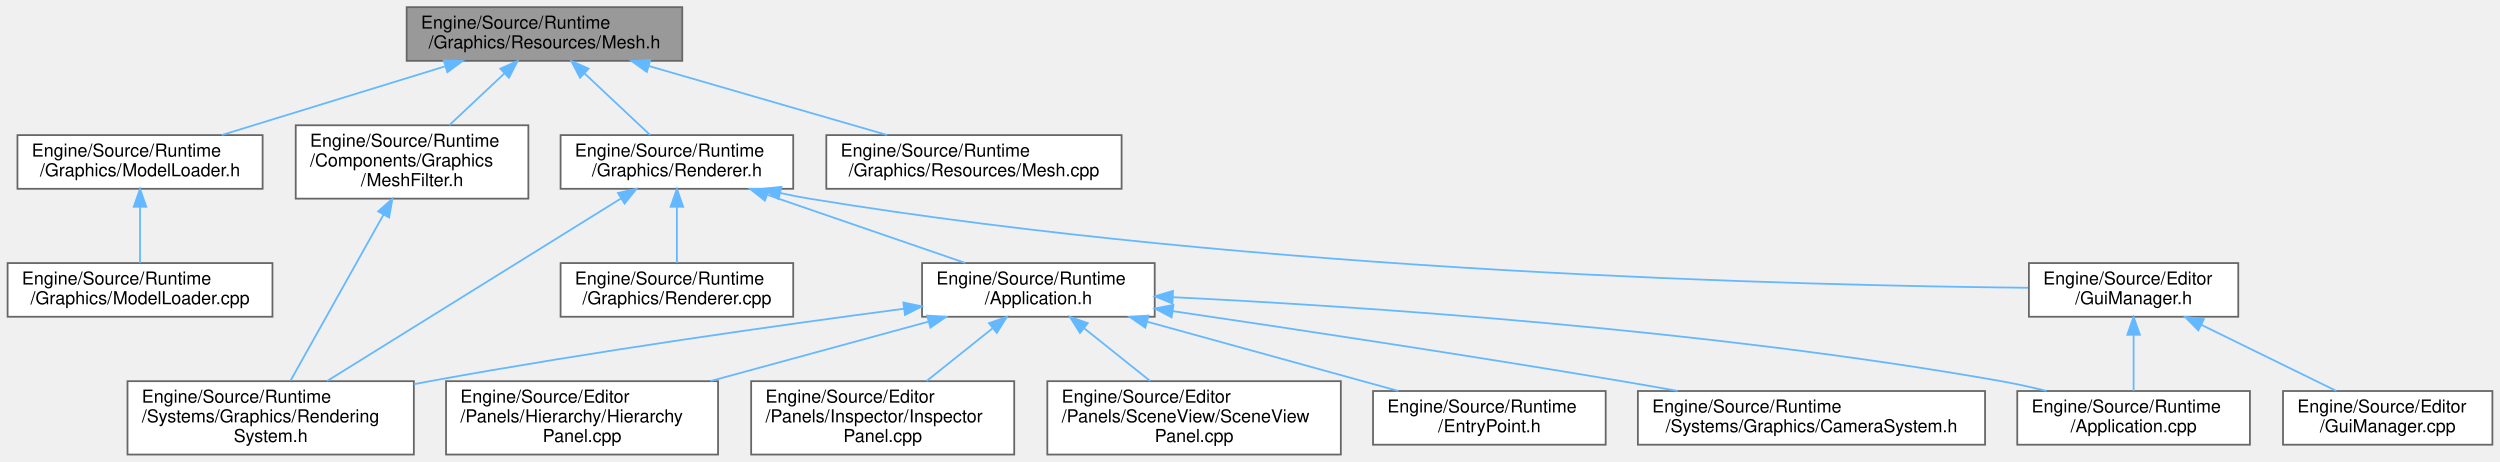
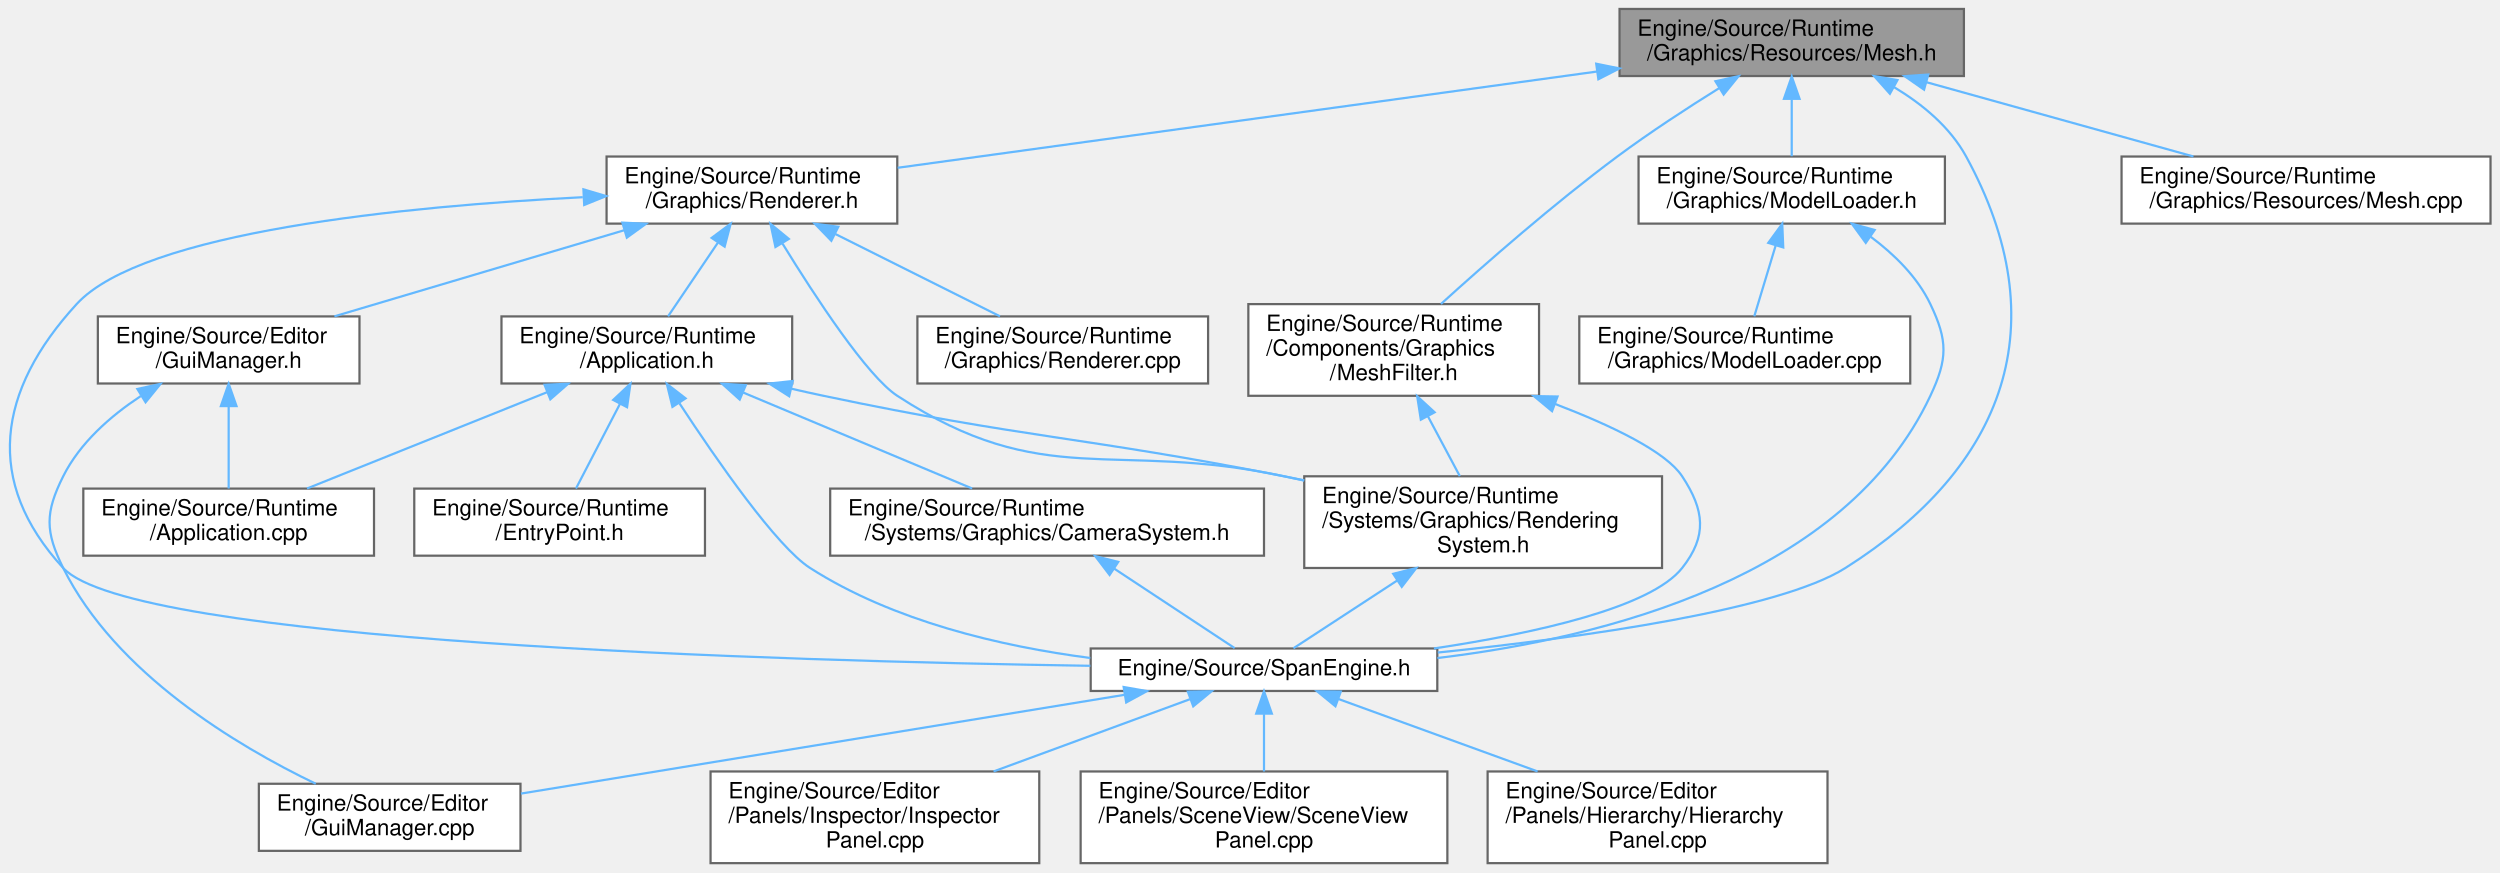
- <svg xmlns="http://www.w3.org/2000/svg" xmlns:xlink="http://www.w3.org/1999/xlink" width="1397pt" height="258pt" viewBox="0.00 0.00 1396.50 258.00">
-   <g id="graph0" class="graph" transform="scale(1 1) rotate(0) translate(4 254)">
+ <svg xmlns="http://www.w3.org/2000/svg" xmlns:xlink="http://www.w3.org/1999/xlink" width="1118pt" height="390pt" viewBox="0.00 0.00 1117.52 390.00">
+   <g id="graph0" class="graph" transform="scale(1 1) rotate(0) translate(4 386)">
    <g id="Node000001" class="node">
      <g id="a_Node000001">
        <a xlink:title="3Dモデルの形状データ (頂点バッファ) 管理。">
-           <polygon fill="#999999" stroke="#666666" points="377,-250 223,-250 223,-220 377,-220 377,-250" />
-           <text text-anchor="start" x="231" y="-238" font-family="Helvetica,sans-Serif" font-size="10.00">Engine/Source/Runtime</text>
-           <text text-anchor="middle" x="300" y="-227" font-family="Helvetica,sans-Serif" font-size="10.00">/Graphics/Resources/Mesh.h</text>
+           <polygon fill="#999999" stroke="#666666" points="874.02,-382 720.02,-382 720.02,-352 874.02,-352 874.02,-382" />
+           <text text-anchor="start" x="728.02" y="-370" font-family="Helvetica,sans-Serif" font-size="10.00">Engine/Source/Runtime</text>
+           <text text-anchor="middle" x="797.02" y="-359" font-family="Helvetica,sans-Serif" font-size="10.00">/Graphics/Resources/Mesh.h</text>
        </a>
      </g>
    </g>
    <g id="Node000002" class="node">
      <g id="a_Node000002">
        <a xlink:href="MeshFilter_8h.html" target="_top" xlink:title="描画する形状 (メッシュ) への参照。">
-           <polygon fill="white" stroke="#666666" points="291,-184 161,-184 161,-143 291,-143 291,-184" />
-           <text text-anchor="start" x="169" y="-172" font-family="Helvetica,sans-Serif" font-size="10.00">Engine/Source/Runtime</text>
-           <text text-anchor="start" x="169" y="-161" font-family="Helvetica,sans-Serif" font-size="10.00">/Components/Graphics</text>
-           <text text-anchor="middle" x="226" y="-150" font-family="Helvetica,sans-Serif" font-size="10.00">/MeshFilter.h</text>
+           <polygon fill="white" stroke="#666666" points="684.02,-250 554.02,-250 554.02,-209 684.02,-209 684.02,-250" />
+           <text text-anchor="start" x="562.02" y="-238" font-family="Helvetica,sans-Serif" font-size="10.00">Engine/Source/Runtime</text>
+           <text text-anchor="start" x="562.02" y="-227" font-family="Helvetica,sans-Serif" font-size="10.00">/Components/Graphics</text>
+           <text text-anchor="middle" x="619.02" y="-216" font-family="Helvetica,sans-Serif" font-size="10.00">/MeshFilter.h</text>
        </a>
      </g>
    </g>
    <g id="edge1_Node000001_Node000002" class="edge">
      <g id="a_edge1_Node000001_Node000002">
        <a xlink:title=" ">
-           <path fill="none" stroke="#63b8ff" d="M277.6,-212.96C267.82,-203.78 256.43,-193.08 246.84,-184.07" />
-           <polygon fill="#63b8ff" stroke="#63b8ff" points="275.34,-215.64 285.02,-219.94 280.13,-210.54 275.34,-215.64" />
+           <path fill="none" stroke="#63b8ff" d="M764.72,-346.68C750.41,-337.77 733.57,-326.8 719.02,-316 690.6,-294.89 659.94,-268 640.17,-250.07" />
+           <polygon fill="#63b8ff" stroke="#63b8ff" points="762.9,-349.67 773.25,-351.94 766.57,-343.71 762.9,-349.67" />
        </a>
      </g>
    </g>
    <g id="Node000004" class="node">
      <g id="a_Node000004">
+         <a xlink:href="SpanEngine_8h.html" target="_top" xlink:title=" ">
+           <polygon fill="white" stroke="#666666" points="638.52,-96 483.52,-96 483.52,-77 638.52,-77 638.52,-96" />
+           <text text-anchor="middle" x="561.02" y="-84" font-family="Helvetica,sans-Serif" font-size="10.00">Engine/Source/SpanEngine.h</text>
+         </a>
+       </g>
+     </g>
+     <g id="edge27_Node000001_Node000004" class="edge">
+       <g id="a_edge27_Node000001_Node000004">
+         <a xlink:title=" ">
+           <path fill="none" stroke="#63b8ff" d="M842.71,-347.07C855.48,-339.41 867.81,-329.19 875.02,-316 915.91,-241.22 893.04,-177.59 821.02,-132 791.38,-113.23 704.05,-100.99 638.73,-94.18" />
+           <polygon fill="#63b8ff" stroke="#63b8ff" points="840.92,-344.07 833.87,-351.98 844.31,-350.19 840.92,-344.07" />
+         </a>
+       </g>
+     </g>
+     <g id="Node000009" class="node">
+       <g id="a_Node000009">
        <a xlink:href="ModelLoader_8h.html" target="_top" xlink:title="3Dモデルファイル(.fbx, .obj)のインポート処理。">
-           <polygon fill="white" stroke="#666666" points="142.5,-178.5 5.5,-178.5 5.5,-148.5 142.5,-148.5 142.5,-178.5" />
-           <text text-anchor="start" x="13.5" y="-166.5" font-family="Helvetica,sans-Serif" font-size="10.00">Engine/Source/Runtime</text>
-           <text text-anchor="middle" x="74" y="-155.5" font-family="Helvetica,sans-Serif" font-size="10.00">/Graphics/ModelLoader.h</text>
-         </a>
-       </g>
-     </g>
-     <g id="edge3_Node000001_Node000004" class="edge">
-       <g id="a_edge3_Node000001_Node000004">
-         <a xlink:title=" ">
-           <path fill="none" stroke="#63b8ff" d="M244.29,-216.87C205.95,-205.08 155.64,-189.61 119.67,-178.54" />
-           <polygon fill="#63b8ff" stroke="#63b8ff" points="243.68,-220.34 254.27,-219.94 245.74,-213.65 243.68,-220.34" />
-         </a>
-       </g>
-     </g>
-     <g id="Node000006" class="node">
-       <g id="a_Node000006">
+           <polygon fill="white" stroke="#666666" points="865.52,-316 728.52,-316 728.52,-286 865.52,-286 865.52,-316" />
+           <text text-anchor="start" x="736.52" y="-304" font-family="Helvetica,sans-Serif" font-size="10.00">Engine/Source/Runtime</text>
+           <text text-anchor="middle" x="797.02" y="-293" font-family="Helvetica,sans-Serif" font-size="10.00">/Graphics/ModelLoader.h</text>
+         </a>
+       </g>
+     </g>
+     <g id="edge9_Node000001_Node000009" class="edge">
+       <g id="a_edge9_Node000001_Node000009">
+         <a xlink:title=" ">
+           <path fill="none" stroke="#63b8ff" d="M797.02,-341.54C797.02,-332.96 797.02,-323.61 797.02,-316.16" />
+           <polygon fill="#63b8ff" stroke="#63b8ff" points="793.53,-341.8 797.02,-351.8 800.53,-341.8 793.53,-341.8" />
+         </a>
+       </g>
+     </g>
+     <g id="Node000011" class="node">
+       <g id="a_Node000011">
        <a xlink:href="Renderer_8h.html" target="_top" xlink:title="描画パイプラインの構築と実行。">
-           <polygon fill="white" stroke="#666666" points="439,-178.5 309,-178.5 309,-148.5 439,-148.5 439,-178.5" />
-           <text text-anchor="start" x="317" y="-166.5" font-family="Helvetica,sans-Serif" font-size="10.00">Engine/Source/Runtime</text>
-           <text text-anchor="middle" x="374" y="-155.5" font-family="Helvetica,sans-Serif" font-size="10.00">/Graphics/Renderer.h</text>
-         </a>
-       </g>
-     </g>
-     <g id="edge5_Node000001_Node000006" class="edge">
-       <g id="a_edge5_Node000001_Node000006">
-         <a xlink:title=" ">
-           <path fill="none" stroke="#63b8ff" d="M322.37,-212.99C334.25,-201.84 348.52,-188.43 359.05,-178.54" />
-           <polygon fill="#63b8ff" stroke="#63b8ff" points="319.87,-210.54 314.98,-219.94 324.66,-215.64 319.87,-210.54" />
-         </a>
-       </g>
-     </g>
-     <g id="Node000017" class="node">
-       <g id="a_Node000017">
+           <polygon fill="white" stroke="#666666" points="397.02,-316 267.02,-316 267.02,-286 397.02,-286 397.02,-316" />
+           <text text-anchor="start" x="275.02" y="-304" font-family="Helvetica,sans-Serif" font-size="10.00">Engine/Source/Runtime</text>
+           <text text-anchor="middle" x="332.02" y="-293" font-family="Helvetica,sans-Serif" font-size="10.00">/Graphics/Renderer.h</text>
+         </a>
+       </g>
+     </g>
+     <g id="edge12_Node000001_Node000011" class="edge">
+       <g id="a_edge12_Node000001_Node000011">
+         <a xlink:title=" ">
+           <path fill="none" stroke="#63b8ff" d="M709.98,-354.02C619.17,-341.52 478.88,-322.21 397.2,-310.97" />
+           <polygon fill="#63b8ff" stroke="#63b8ff" points="709.59,-357.5 719.98,-355.4 710.55,-350.56 709.59,-357.5" />
+         </a>
+       </g>
+     </g>
+     <g id="Node000018" class="node">
+       <g id="a_Node000018">
        <a xlink:href="Mesh_8cpp.html" target="_top" xlink:title=" ">
-           <polygon fill="white" stroke="#666666" points="622.5,-178.5 457.5,-178.5 457.5,-148.5 622.5,-148.5 622.5,-178.5" />
-           <text text-anchor="start" x="465.5" y="-166.5" font-family="Helvetica,sans-Serif" font-size="10.00">Engine/Source/Runtime</text>
-           <text text-anchor="middle" x="540" y="-155.5" font-family="Helvetica,sans-Serif" font-size="10.00">/Graphics/Resources/Mesh.cpp</text>
-         </a>
-       </g>
-     </g>
-     <g id="edge19_Node000001_Node000017" class="edge">
-       <g id="a_edge19_Node000001_Node000017">
-         <a xlink:title=" ">
-           <path fill="none" stroke="#63b8ff" d="M358.38,-217.09C399.19,-205.28 453.06,-189.68 491.5,-178.54" />
-           <polygon fill="#63b8ff" stroke="#63b8ff" points="357.2,-213.79 348.57,-219.94 359.15,-220.52 357.2,-213.79" />
+           <polygon fill="white" stroke="#666666" points="1109.52,-316 944.52,-316 944.52,-286 1109.52,-286 1109.52,-316" />
+           <text text-anchor="start" x="952.52" y="-304" font-family="Helvetica,sans-Serif" font-size="10.00">Engine/Source/Runtime</text>
+           <text text-anchor="middle" x="1027.02" y="-293" font-family="Helvetica,sans-Serif" font-size="10.00">/Graphics/Resources/Mesh.cpp</text>
+         </a>
+       </g>
+     </g>
+     <g id="edge26_Node000001_Node000018" class="edge">
+       <g id="a_edge26_Node000001_Node000018">
+         <a xlink:title=" ">
+           <path fill="none" stroke="#63b8ff" d="M857.21,-349.25C894.37,-338.91 941.49,-325.8 976.67,-316.01" />
+           <polygon fill="#63b8ff" stroke="#63b8ff" points="856.2,-345.9 847.5,-351.95 858.07,-352.65 856.2,-345.9" />
        </a>
      </g>
    </g>
    <g id="Node000003" class="node">
      <g id="a_Node000003">
        <a xlink:href="RenderingSystem_8h.html" target="_top" xlink:title="描画コマンド発行システム。">
-           <polygon fill="white" stroke="#666666" points="227,-41 67,-41 67,0 227,0 227,-41" />
-           <text text-anchor="start" x="75" y="-29" font-family="Helvetica,sans-Serif" font-size="10.00">Engine/Source/Runtime</text>
-           <text text-anchor="start" x="75" y="-18" font-family="Helvetica,sans-Serif" font-size="10.00">/Systems/Graphics/Rendering</text>
-           <text text-anchor="middle" x="147" y="-7" font-family="Helvetica,sans-Serif" font-size="10.00">System.h</text>
+           <polygon fill="white" stroke="#666666" points="739.02,-173 579.02,-173 579.02,-132 739.02,-132 739.02,-173" />
+           <text text-anchor="start" x="587.02" y="-161" font-family="Helvetica,sans-Serif" font-size="10.00">Engine/Source/Runtime</text>
+           <text text-anchor="start" x="587.02" y="-150" font-family="Helvetica,sans-Serif" font-size="10.00">/Systems/Graphics/Rendering</text>
+           <text text-anchor="middle" x="659.02" y="-139" font-family="Helvetica,sans-Serif" font-size="10.00">System.h</text>
        </a>
      </g>
    </g>
    <g id="edge2_Node000002_Node000003" class="edge">
      <g id="a_edge2_Node000002_Node000003">
        <a xlink:title=" ">
-           <path fill="none" stroke="#63b8ff" d="M210.1,-134.13C194.69,-106.62 171.71,-65.59 158.15,-41.39" />
-           <polygon fill="#63b8ff" stroke="#63b8ff" points="207.07,-135.88 215.02,-142.89 213.18,-132.46 207.07,-135.88" />
+           <path fill="none" stroke="#63b8ff" d="M634.32,-199.83C639.08,-190.89 644.23,-181.24 648.59,-173.07" />
+           <polygon fill="#63b8ff" stroke="#63b8ff" points="631.15,-198.32 629.53,-208.79 637.33,-201.62 631.15,-198.32" />
+         </a>
+       </g>
+     </g>
+     <g id="edge8_Node000002_Node000004" class="edge">
+       <g id="a_edge8_Node000002_Node000004">
+         <a xlink:title=" ">
+           <path fill="none" stroke="#63b8ff" d="M691.11,-205.38C716.6,-195.64 740.77,-184.02 748.02,-173 758.05,-157.78 759.32,-146.3 748.02,-132 734.01,-114.26 682.44,-102.83 637,-96" />
+           <polygon fill="#63b8ff" stroke="#63b8ff" points="689.84,-202.12 681.69,-208.88 692.28,-208.68 689.84,-202.12" />
+         </a>
+       </g>
+     </g>
+     <g id="edge3_Node000003_Node000004" class="edge">
+       <g id="a_edge3_Node000003_Node000004">
+         <a xlink:title=" ">
+           <path fill="none" stroke="#63b8ff" d="M620.68,-126.46C604.23,-115.71 586.09,-103.87 574.18,-96.09" />
+           <polygon fill="#63b8ff" stroke="#63b8ff" points="618.8,-129.41 629.09,-131.95 622.63,-123.55 618.8,-129.41" />
        </a>
      </g>
    </g>
    <g id="Node000005" class="node">
      <g id="a_Node000005">
-         <a xlink:href="ModelLoader_8cpp.html" target="_top" xlink:title=" ">
-           <polygon fill="white" stroke="#666666" points="148,-107 0,-107 0,-77 148,-77 148,-107" />
-           <text text-anchor="start" x="8" y="-95" font-family="Helvetica,sans-Serif" font-size="10.00">Engine/Source/Runtime</text>
-           <text text-anchor="middle" x="74" y="-84" font-family="Helvetica,sans-Serif" font-size="10.00">/Graphics/ModelLoader.cpp</text>
+         <a xlink:href="GuiManager_8cpp.html" target="_top" xlink:title=" ">
+           <polygon fill="white" stroke="#666666" points="228.52,-35.5 111.52,-35.5 111.52,-5.5 228.52,-5.5 228.52,-35.5" />
+           <text text-anchor="start" x="119.52" y="-23.5" font-family="Helvetica,sans-Serif" font-size="10.00">Engine/Source/Editor</text>
+           <text text-anchor="middle" x="170.02" y="-12.5" font-family="Helvetica,sans-Serif" font-size="10.00">/GuiManager.cpp</text>
        </a>
      </g>
    </g>
    <g id="edge4_Node000004_Node000005" class="edge">
      <g id="a_edge4_Node000004_Node000005">
        <a xlink:title=" ">
-           <path fill="none" stroke="#63b8ff" d="M74,-138.25C74,-127.81 74,-115.99 74,-107.04" />
-           <polygon fill="#63b8ff" stroke="#63b8ff" points="70.5,-138.44 74,-148.44 77.5,-138.44 70.5,-138.44" />
-         </a>
-       </g>
-     </g>
-     <g id="edge18_Node000006_Node000003" class="edge">
-       <g id="a_edge18_Node000006_Node000003">
-         <a xlink:title=" ">
-           <path fill="none" stroke="#63b8ff" d="M342.72,-143.07C299.48,-116.21 221.88,-68.01 178.51,-41.08" />
-           <polygon fill="#63b8ff" stroke="#63b8ff" points="341.06,-146.16 351.4,-148.46 344.76,-140.22 341.06,-146.16" />
+           <path fill="none" stroke="#63b8ff" d="M498.55,-75.27C424.29,-63.12 301.31,-42.99 228.74,-31.11" />
+           <polygon fill="#63b8ff" stroke="#63b8ff" points="498.26,-78.77 508.7,-76.94 499.4,-71.87 498.26,-78.77" />
+         </a>
+       </g>
+     </g>
+     <g id="Node000006" class="node">
+       <g id="a_Node000006">
+         <a xlink:href="HierarchyPanel_8cpp.html" target="_top" xlink:title=" ">
+           <polygon fill="white" stroke="#666666" points="813.02,-41 661.02,-41 661.02,0 813.02,0 813.02,-41" />
+           <text text-anchor="start" x="669.02" y="-29" font-family="Helvetica,sans-Serif" font-size="10.00">Engine/Source/Editor</text>
+           <text text-anchor="start" x="669.02" y="-18" font-family="Helvetica,sans-Serif" font-size="10.00">/Panels/Hierarchy/Hierarchy</text>
+           <text text-anchor="middle" x="737.02" y="-7" font-family="Helvetica,sans-Serif" font-size="10.00">Panel.cpp</text>
+         </a>
+       </g>
+     </g>
+     <g id="edge5_Node000004_Node000006" class="edge">
+       <g id="a_edge5_Node000004_Node000006">
+         <a xlink:title=" ">
+           <path fill="none" stroke="#63b8ff" d="M594.2,-73.44C619.3,-64.31 654.31,-51.58 683.38,-41.01" />
+           <polygon fill="#63b8ff" stroke="#63b8ff" points="592.96,-70.16 584.76,-76.87 595.36,-76.74 592.96,-70.16" />
        </a>
      </g>
    </g>
    <g id="Node000007" class="node">
      <g id="a_Node000007">
-         <a xlink:href="GuiManager_8h.html" target="_top" xlink:title="ImGuiのライフサイクルとレンダリング管理。">
-           <polygon fill="white" stroke="#666666" points="1246.5,-107 1129.5,-107 1129.5,-77 1246.5,-77 1246.5,-107" />
-           <text text-anchor="start" x="1137.5" y="-95" font-family="Helvetica,sans-Serif" font-size="10.00">Engine/Source/Editor</text>
-           <text text-anchor="middle" x="1188" y="-84" font-family="Helvetica,sans-Serif" font-size="10.00">/GuiManager.h</text>
-         </a>
-       </g>
-     </g>
-     <g id="edge6_Node000006_Node000007" class="edge">
-       <g id="a_edge6_Node000006_Node000007">
-         <a xlink:title=" ">
-           <path fill="none" stroke="#63b8ff" d="M431.69,-146.17C437.17,-144.96 442.67,-143.87 448,-143 698.96,-101.84 1003.14,-94.43 1129.05,-93.19" />
-           <polygon fill="#63b8ff" stroke="#63b8ff" points="430.82,-142.78 421.88,-148.47 432.41,-149.6 430.82,-142.78" />
+         <a xlink:href="InspectorPanel_8cpp.html" target="_top" xlink:title=" ">
+           <polygon fill="white" stroke="#666666" points="460.52,-41 313.52,-41 313.52,0 460.52,0 460.52,-41" />
+           <text text-anchor="start" x="321.52" y="-29" font-family="Helvetica,sans-Serif" font-size="10.00">Engine/Source/Editor</text>
+           <text text-anchor="start" x="321.52" y="-18" font-family="Helvetica,sans-Serif" font-size="10.00">/Panels/Inspector/Inspector</text>
+           <text text-anchor="middle" x="387.02" y="-7" font-family="Helvetica,sans-Serif" font-size="10.00">Panel.cpp</text>
+         </a>
+       </g>
+     </g>
+     <g id="edge6_Node000004_Node000007" class="edge">
+       <g id="a_edge6_Node000004_Node000007">
+         <a xlink:title=" ">
+           <path fill="none" stroke="#63b8ff" d="M527.9,-73.32C503.1,-64.19 468.68,-51.53 440.07,-41.01" />
+           <polygon fill="#63b8ff" stroke="#63b8ff" points="526.97,-76.7 537.56,-76.87 529.38,-70.13 526.97,-76.7" />
+         </a>
+       </g>
+     </g>
+     <g id="Node000008" class="node">
+       <g id="a_Node000008">
+         <a xlink:href="SceneViewPanel_8cpp.html" target="_top" xlink:title=" ">
+           <polygon fill="white" stroke="#666666" points="643.02,-41 479.02,-41 479.02,0 643.02,0 643.02,-41" />
+           <text text-anchor="start" x="487.02" y="-29" font-family="Helvetica,sans-Serif" font-size="10.00">Engine/Source/Editor</text>
+           <text text-anchor="start" x="487.02" y="-18" font-family="Helvetica,sans-Serif" font-size="10.00">/Panels/SceneView/SceneView</text>
+           <text text-anchor="middle" x="561.02" y="-7" font-family="Helvetica,sans-Serif" font-size="10.00">Panel.cpp</text>
+         </a>
+       </g>
+     </g>
+     <g id="edge7_Node000004_Node000008" class="edge">
+       <g id="a_edge7_Node000004_Node000008">
+         <a xlink:title=" ">
+           <path fill="none" stroke="#63b8ff" d="M561.02,-66.63C561.02,-58.56 561.02,-49.15 561.02,-41.01" />
+           <polygon fill="#63b8ff" stroke="#63b8ff" points="557.53,-66.87 561.02,-76.87 564.53,-66.87 557.53,-66.87" />
+         </a>
+       </g>
+     </g>
+     <g id="edge11_Node000009_Node000004" class="edge">
+       <g id="a_edge11_Node000009_Node000004">
+         <a xlink:title=" ">
+           <path fill="none" stroke="#63b8ff" d="M832.35,-280.11C842.92,-272.22 853.23,-262.11 859.02,-250 866.89,-233.56 866.78,-225.49 859.02,-209 820.86,-127.85 713.42,-100.7 638.56,-91.73" />
+           <polygon fill="#63b8ff" stroke="#63b8ff" points="830.13,-277.39 823.9,-285.96 834.11,-283.15 830.13,-277.39" />
        </a>
      </g>
    </g>
    <g id="Node000010" class="node">
      <g id="a_Node000010">
+         <a xlink:href="ModelLoader_8cpp.html" target="_top" xlink:title=" ">
+           <polygon fill="white" stroke="#666666" points="850.02,-244.5 702.02,-244.5 702.02,-214.5 850.02,-214.5 850.02,-244.5" />
+           <text text-anchor="start" x="710.02" y="-232.5" font-family="Helvetica,sans-Serif" font-size="10.00">Engine/Source/Runtime</text>
+           <text text-anchor="middle" x="776.02" y="-221.5" font-family="Helvetica,sans-Serif" font-size="10.00">/Graphics/ModelLoader.cpp</text>
+         </a>
+       </g>
+     </g>
+     <g id="edge10_Node000009_Node000010" class="edge">
+       <g id="a_edge10_Node000009_Node000010">
+         <a xlink:title=" ">
+           <path fill="none" stroke="#63b8ff" d="M789.8,-276.08C786.62,-265.56 783,-253.58 780.27,-244.54" />
+           <polygon fill="#63b8ff" stroke="#63b8ff" points="786.53,-277.38 792.78,-285.94 793.23,-275.35 786.53,-277.38" />
+         </a>
+       </g>
+     </g>
+     <g id="edge24_Node000011_Node000003" class="edge">
+       <g id="a_edge24_Node000011_Node000003">
+         <a xlink:title=" ">
+           <path fill="none" stroke="#63b8ff" d="M345.72,-277.03C360.46,-253.06 383.6,-217.75 397.02,-209 462.81,-166.1 493.22,-189.4 570.02,-173 572.96,-172.37 575.96,-171.73 578.98,-171.08" />
+           <polygon fill="#63b8ff" stroke="#63b8ff" points="342.54,-275.53 340.33,-285.89 348.52,-279.16 342.54,-275.53" />
+         </a>
+       </g>
+     </g>
+     <g id="edge25_Node000011_Node000004" class="edge">
+       <g id="a_edge25_Node000011_Node000004">
+         <a xlink:title=" ">
+           <path fill="none" stroke="#63b8ff" d="M256.38,-297.81C177.02,-293.79 59.72,-282.38 30.02,-250 -5.47,-211.3 -11.54,-170.63 24.02,-132 54.48,-98.92 342.04,-90.43 483.37,-88.25" />
+           <polygon fill="#63b8ff" stroke="#63b8ff" points="256.67,-301.33 266.83,-298.31 257.01,-294.34 256.67,-301.33" />
+         </a>
+       </g>
+     </g>
+     <g id="Node000012" class="node">
+       <g id="a_Node000012">
+         <a xlink:href="GuiManager_8h.html" target="_top" xlink:title="ImGuiのライフサイクルとレンダリング管理。">
+           <polygon fill="white" stroke="#666666" points="156.52,-244.5 39.52,-244.5 39.52,-214.5 156.52,-214.5 156.52,-244.5" />
+           <text text-anchor="start" x="47.52" y="-232.5" font-family="Helvetica,sans-Serif" font-size="10.00">Engine/Source/Editor</text>
+           <text text-anchor="middle" x="98.02" y="-221.5" font-family="Helvetica,sans-Serif" font-size="10.00">/GuiManager.h</text>
+         </a>
+       </g>
+     </g>
+     <g id="edge13_Node000011_Node000012" class="edge">
+       <g id="a_edge13_Node000011_Node000012">
+         <a xlink:title=" ">
+           <path fill="none" stroke="#63b8ff" d="M274.85,-283.02C235.09,-271.21 182.72,-255.65 145.31,-244.54" />
+           <polygon fill="#63b8ff" stroke="#63b8ff" points="274.09,-286.44 284.67,-285.94 276.08,-279.73 274.09,-286.44" />
+         </a>
+       </g>
+     </g>
+     <g id="Node000014" class="node">
+       <g id="a_Node000014">
        <a xlink:href="Application_8h.html" target="_top" xlink:title="エンジンのメインループとライフサイクル管理。">
-           <polygon fill="white" stroke="#666666" points="641,-107 511,-107 511,-77 641,-77 641,-107" />
-           <text text-anchor="start" x="519" y="-95" font-family="Helvetica,sans-Serif" font-size="10.00">Engine/Source/Runtime</text>
-           <text text-anchor="middle" x="576" y="-84" font-family="Helvetica,sans-Serif" font-size="10.00">/Application.h</text>
-         </a>
-       </g>
-     </g>
-     <g id="edge9_Node000006_Node000010" class="edge">
-       <g id="a_edge9_Node000006_Node000010">
-         <a xlink:title=" ">
-           <path fill="none" stroke="#63b8ff" d="M424.67,-145.07C458.83,-133.31 503.3,-118.01 535.18,-107.04" />
-           <polygon fill="#63b8ff" stroke="#63b8ff" points="423.19,-141.87 414.88,-148.44 425.47,-148.49 423.19,-141.87" />
+           <polygon fill="white" stroke="#666666" points="350.02,-244.5 220.02,-244.5 220.02,-214.5 350.02,-214.5 350.02,-244.5" />
+           <text text-anchor="start" x="228.02" y="-232.5" font-family="Helvetica,sans-Serif" font-size="10.00">Engine/Source/Runtime</text>
+           <text text-anchor="middle" x="285.02" y="-221.5" font-family="Helvetica,sans-Serif" font-size="10.00">/Application.h</text>
+         </a>
+       </g>
+     </g>
+     <g id="edge16_Node000011_Node000014" class="edge">
+       <g id="a_edge16_Node000011_Node000014">
+         <a xlink:title=" ">
+           <path fill="none" stroke="#63b8ff" d="M316.73,-277.38C309.42,-266.57 300.89,-253.96 294.52,-244.54" />
+           <polygon fill="#63b8ff" stroke="#63b8ff" points="314.01,-279.61 322.51,-285.94 319.81,-275.69 314.01,-279.61" />
+         </a>
+       </g>
+     </g>
+     <g id="Node000017" class="node">
+       <g id="a_Node000017">
+         <a xlink:href="Renderer_8cpp.html" target="_top" xlink:title=" ">
+           <polygon fill="white" stroke="#666666" points="536.02,-244.5 406.02,-244.5 406.02,-214.5 536.02,-214.5 536.02,-244.5" />
+           <text text-anchor="start" x="414.02" y="-232.5" font-family="Helvetica,sans-Serif" font-size="10.00">Engine/Source/Runtime</text>
+           <text text-anchor="middle" x="471.02" y="-221.5" font-family="Helvetica,sans-Serif" font-size="10.00">/Graphics/Renderer.cpp</text>
+         </a>
+       </g>
+     </g>
+     <g id="edge23_Node000011_Node000017" class="edge">
+       <g id="a_edge23_Node000011_Node000017">
+         <a xlink:title=" ">
+           <path fill="none" stroke="#63b8ff" d="M369.34,-281.34C392.49,-269.77 421.75,-255.14 442.94,-244.54" />
+           <polygon fill="#63b8ff" stroke="#63b8ff" points="367.53,-278.33 360.15,-285.94 370.66,-284.59 367.53,-278.33" />
+         </a>
+       </g>
+     </g>
+     <g id="edge14_Node000012_Node000005" class="edge">
+       <g id="a_edge14_Node000012_Node000005">
+         <a xlink:title=" ">
+           <path fill="none" stroke="#63b8ff" d="M58.71,-208.88C45.15,-199.94 31.51,-187.96 24.02,-173 15.88,-156.7 15.91,-148.32 24.02,-132 47.45,-84.89 101.61,-52.51 136.97,-35.5" />
+           <polygon fill="#63b8ff" stroke="#63b8ff" points="57.19,-212.06 67.54,-214.32 60.86,-206.1 57.19,-212.06" />
+         </a>
+       </g>
+     </g>
+     <g id="Node000013" class="node">
+       <g id="a_Node000013">
+         <a xlink:href="Application_8cpp.html" target="_top" xlink:title=" ">
+           <polygon fill="white" stroke="#666666" points="163.02,-167.5 33.02,-167.5 33.02,-137.5 163.02,-137.5 163.02,-167.5" />
+           <text text-anchor="start" x="41.02" y="-155.5" font-family="Helvetica,sans-Serif" font-size="10.00">Engine/Source/Runtime</text>
+           <text text-anchor="middle" x="98.02" y="-144.5" font-family="Helvetica,sans-Serif" font-size="10.00">/Application.cpp</text>
+         </a>
+       </g>
+     </g>
+     <g id="edge15_Node000012_Node000013" class="edge">
+       <g id="a_edge15_Node000012_Node000013">
+         <a xlink:title=" ">
+           <path fill="none" stroke="#63b8ff" d="M98.02,-204.04C98.02,-191.95 98.02,-177.79 98.02,-167.54" />
+           <polygon fill="#63b8ff" stroke="#63b8ff" points="94.53,-204.39 98.02,-214.39 101.53,-204.39 94.53,-204.39" />
+         </a>
+       </g>
+     </g>
+     <g id="edge21_Node000014_Node000003" class="edge">
+       <g id="a_edge21_Node000014_Node000003">
+         <a xlink:title=" ">
+           <path fill="none" stroke="#63b8ff" d="M349.68,-212.16C354.52,-211.05 359.35,-209.98 364.02,-209 454.97,-189.85 478.83,-190.95 570.02,-173 572.97,-172.42 575.98,-171.82 579,-171.2" />
+           <polygon fill="#63b8ff" stroke="#63b8ff" points="348.68,-208.8 339.74,-214.48 350.27,-215.61 348.68,-208.8" />
+         </a>
+       </g>
+     </g>
+     <g id="edge22_Node000014_Node000004" class="edge">
+       <g id="a_edge22_Node000014_Node000004">
+         <a xlink:title=" ">
+           <path fill="none" stroke="#63b8ff" d="M299.61,-205.65C316.26,-180.25 343.13,-141.53 358.02,-132 395.25,-108.17 443.33,-96.96 483.35,-91.74" />
+           <polygon fill="#63b8ff" stroke="#63b8ff" points="296.48,-204.04 293.97,-214.33 302.35,-207.85 296.48,-204.04" />
+         </a>
+       </g>
+     </g>
+     <g id="edge17_Node000014_Node000013" class="edge">
+       <g id="a_edge17_Node000014_Node000013">
+         <a xlink:title=" ">
+           <path fill="none" stroke="#63b8ff" d="M240.46,-210.63C207.57,-197.43 163.42,-179.73 133.04,-167.54" />
+           <polygon fill="#63b8ff" stroke="#63b8ff" points="239.27,-213.92 249.85,-214.39 241.87,-207.42 239.27,-213.92" />
+         </a>
+       </g>
+     </g>
+     <g id="Node000015" class="node">
+       <g id="a_Node000015">
+         <a xlink:href="EntryPoint_8h.html" target="_top" xlink:title="アプリケーションのエントリーポイント (main関数)。">
+           <polygon fill="white" stroke="#666666" points="311.02,-167.5 181.02,-167.5 181.02,-137.5 311.02,-137.5 311.02,-167.5" />
+           <text text-anchor="start" x="189.02" y="-155.5" font-family="Helvetica,sans-Serif" font-size="10.00">Engine/Source/Runtime</text>
+           <text text-anchor="middle" x="246.02" y="-144.5" font-family="Helvetica,sans-Serif" font-size="10.00">/EntryPoint.h</text>
+         </a>
+       </g>
+     </g>
+     <g id="edge18_Node000014_Node000015" class="edge">
+       <g id="a_edge18_Node000014_Node000015">
+         <a xlink:title=" ">
+           <path fill="none" stroke="#63b8ff" d="M273.07,-205.51C266.62,-193.11 258.88,-178.21 253.33,-167.54" />
+           <polygon fill="#63b8ff" stroke="#63b8ff" points="269.97,-207.14 277.69,-214.39 276.18,-203.91 269.97,-207.14" />
        </a>
      </g>
    </g>
    <g id="Node000016" class="node">
      <g id="a_Node000016">
-         <a xlink:href="Renderer_8cpp.html" target="_top" xlink:title=" ">
-           <polygon fill="white" stroke="#666666" points="439,-107 309,-107 309,-77 439,-77 439,-107" />
-           <text text-anchor="start" x="317" y="-95" font-family="Helvetica,sans-Serif" font-size="10.00">Engine/Source/Runtime</text>
-           <text text-anchor="middle" x="374" y="-84" font-family="Helvetica,sans-Serif" font-size="10.00">/Graphics/Renderer.cpp</text>
-         </a>
-       </g>
-     </g>
-     <g id="edge17_Node000006_Node000016" class="edge">
-       <g id="a_edge17_Node000006_Node000016">
-         <a xlink:title=" ">
-           <path fill="none" stroke="#63b8ff" d="M374,-138.25C374,-127.81 374,-115.99 374,-107.04" />
-           <polygon fill="#63b8ff" stroke="#63b8ff" points="370.5,-138.44 374,-148.44 377.5,-138.44 370.5,-138.44" />
-         </a>
-       </g>
-     </g>
-     <g id="Node000008" class="node">
-       <g id="a_Node000008">
-         <a xlink:href="GuiManager_8cpp.html" target="_top" xlink:title=" ">
-           <polygon fill="white" stroke="#666666" points="1388.5,-35.5 1271.5,-35.5 1271.5,-5.5 1388.5,-5.5 1388.5,-35.5" />
-           <text text-anchor="start" x="1279.5" y="-23.5" font-family="Helvetica,sans-Serif" font-size="10.00">Engine/Source/Editor</text>
-           <text text-anchor="middle" x="1330" y="-12.5" font-family="Helvetica,sans-Serif" font-size="10.00">/GuiManager.cpp</text>
-         </a>
-       </g>
-     </g>
-     <g id="edge7_Node000007_Node000008" class="edge">
-       <g id="a_edge7_Node000007_Node000008">
-         <a xlink:title=" ">
-           <path fill="none" stroke="#63b8ff" d="M1225.8,-72.5C1249.5,-60.9 1279.57,-46.18 1301.31,-35.54" />
-           <polygon fill="#63b8ff" stroke="#63b8ff" points="1224.18,-69.4 1216.74,-76.94 1227.26,-75.68 1224.18,-69.4" />
-         </a>
-       </g>
-     </g>
-     <g id="Node000009" class="node">
-       <g id="a_Node000009">
-         <a xlink:href="Application_8cpp.html" target="_top" xlink:title=" ">
-           <polygon fill="white" stroke="#666666" points="1253,-35.5 1123,-35.5 1123,-5.5 1253,-5.5 1253,-35.5" />
-           <text text-anchor="start" x="1131" y="-23.5" font-family="Helvetica,sans-Serif" font-size="10.00">Engine/Source/Runtime</text>
-           <text text-anchor="middle" x="1188" y="-12.5" font-family="Helvetica,sans-Serif" font-size="10.00">/Application.cpp</text>
-         </a>
-       </g>
-     </g>
-     <g id="edge8_Node000007_Node000009" class="edge">
-       <g id="a_edge8_Node000007_Node000009">
-         <a xlink:title=" ">
-           <path fill="none" stroke="#63b8ff" d="M1188,-66.75C1188,-56.31 1188,-44.49 1188,-35.54" />
-           <polygon fill="#63b8ff" stroke="#63b8ff" points="1184.5,-66.94 1188,-76.94 1191.5,-66.94 1184.5,-66.94" />
-         </a>
-       </g>
-     </g>
-     <g id="edge16_Node000010_Node000003" class="edge">
-       <g id="a_edge16_Node000010_Node000003">
-         <a xlink:title=" ">
-           <path fill="none" stroke="#63b8ff" d="M500.99,-81.5C431.94,-72.39 326.76,-57.6 236,-41 233.04,-40.46 230.04,-39.89 227,-39.3" />
-           <polygon fill="#63b8ff" stroke="#63b8ff" points="500.54,-84.97 510.92,-82.8 501.46,-78.03 500.54,-84.97" />
-         </a>
-       </g>
-     </g>
-     <g id="edge13_Node000010_Node000009" class="edge">
-       <g id="a_edge13_Node000010_Node000009">
-         <a xlink:title=" ">
-           <path fill="none" stroke="#63b8ff" d="M651.19,-87.93C755.68,-82.78 950.41,-69.95 1114,-41 1122.24,-39.54 1130.91,-37.62 1139.29,-35.55" />
-           <polygon fill="#63b8ff" stroke="#63b8ff" points="650.88,-84.44 641.06,-88.42 651.21,-91.43 650.88,-84.44" />
-         </a>
-       </g>
-     </g>
-     <g id="Node000011" class="node">
-       <g id="a_Node000011">
-         <a xlink:href="HierarchyPanel_8cpp.html" target="_top" xlink:title=" ">
-           <polygon fill="white" stroke="#666666" points="397,-41 245,-41 245,0 397,0 397,-41" />
-           <text text-anchor="start" x="253" y="-29" font-family="Helvetica,sans-Serif" font-size="10.00">Engine/Source/Editor</text>
-           <text text-anchor="start" x="253" y="-18" font-family="Helvetica,sans-Serif" font-size="10.00">/Panels/Hierarchy/Hierarchy</text>
-           <text text-anchor="middle" x="321" y="-7" font-family="Helvetica,sans-Serif" font-size="10.00">Panel.cpp</text>
-         </a>
-       </g>
-     </g>
-     <g id="edge10_Node000010_Node000011" class="edge">
-       <g id="a_edge10_Node000010_Node000011">
-         <a xlink:title=" ">
-           <path fill="none" stroke="#63b8ff" d="M514.35,-74.2C477.72,-64.21 431.1,-51.51 392.82,-41.07" />
-           <polygon fill="#63b8ff" stroke="#63b8ff" points="513.83,-77.68 524.4,-76.94 515.67,-70.93 513.83,-77.68" />
-         </a>
-       </g>
-     </g>
-     <g id="Node000012" class="node">
-       <g id="a_Node000012">
-         <a xlink:href="InspectorPanel_8cpp.html" target="_top" xlink:title=" ">
-           <polygon fill="white" stroke="#666666" points="562.5,-41 415.5,-41 415.5,0 562.5,0 562.5,-41" />
-           <text text-anchor="start" x="423.5" y="-29" font-family="Helvetica,sans-Serif" font-size="10.00">Engine/Source/Editor</text>
-           <text text-anchor="start" x="423.5" y="-18" font-family="Helvetica,sans-Serif" font-size="10.00">/Panels/Inspector/Inspector</text>
-           <text text-anchor="middle" x="489" y="-7" font-family="Helvetica,sans-Serif" font-size="10.00">Panel.cpp</text>
-         </a>
-       </g>
-     </g>
-     <g id="edge11_Node000010_Node000012" class="edge">
-       <g id="a_edge11_Node000010_Node000012">
-         <a xlink:title=" ">
-           <path fill="none" stroke="#63b8ff" d="M550.34,-70.5C538.7,-61.21 525,-50.26 513.5,-41.07" />
-           <polygon fill="#63b8ff" stroke="#63b8ff" points="548.4,-73.43 558.39,-76.94 552.77,-67.96 548.4,-73.43" />
-         </a>
-       </g>
-     </g>
-     <g id="Node000013" class="node">
-       <g id="a_Node000013">
-         <a xlink:href="SceneViewPanel_8cpp.html" target="_top" xlink:title=" ">
-           <polygon fill="white" stroke="#666666" points="745,-41 581,-41 581,0 745,0 745,-41" />
-           <text text-anchor="start" x="589" y="-29" font-family="Helvetica,sans-Serif" font-size="10.00">Engine/Source/Editor</text>
-           <text text-anchor="start" x="589" y="-18" font-family="Helvetica,sans-Serif" font-size="10.00">/Panels/SceneView/SceneView</text>
-           <text text-anchor="middle" x="663" y="-7" font-family="Helvetica,sans-Serif" font-size="10.00">Panel.cpp</text>
-         </a>
-       </g>
-     </g>
-     <g id="edge12_Node000010_Node000013" class="edge">
-       <g id="a_edge12_Node000010_Node000013">
-         <a xlink:title=" ">
-           <path fill="none" stroke="#63b8ff" d="M601.66,-70.5C613.3,-61.21 627,-50.26 638.5,-41.07" />
-           <polygon fill="#63b8ff" stroke="#63b8ff" points="599.23,-67.96 593.61,-76.94 603.6,-73.43 599.23,-67.96" />
-         </a>
-       </g>
-     </g>
-     <g id="Node000014" class="node">
-       <g id="a_Node000014">
-         <a xlink:href="EntryPoint_8h.html" target="_top" xlink:title="アプリケーションのエントリーポイント (main関数)。">
-           <polygon fill="white" stroke="#666666" points="893,-35.5 763,-35.5 763,-5.5 893,-5.5 893,-35.5" />
-           <text text-anchor="start" x="771" y="-23.5" font-family="Helvetica,sans-Serif" font-size="10.00">Engine/Source/Runtime</text>
-           <text text-anchor="middle" x="828" y="-12.5" font-family="Helvetica,sans-Serif" font-size="10.00">/EntryPoint.h</text>
-         </a>
-       </g>
-     </g>
-     <g id="edge14_Node000010_Node000014" class="edge">
-       <g id="a_edge14_Node000010_Node000014">
-         <a xlink:title=" ">
-           <path fill="none" stroke="#63b8ff" d="M636.76,-74.24C679.67,-62.41 736.54,-46.72 777.08,-35.54" />
-           <polygon fill="#63b8ff" stroke="#63b8ff" points="635.71,-70.9 627,-76.94 637.57,-77.65 635.71,-70.9" />
-         </a>
-       </g>
-     </g>
-     <g id="Node000015" class="node">
-       <g id="a_Node000015">
        <a xlink:href="CameraSystem_8h.html" target="_top" xlink:title="カメラ行列の更新とレンダラーへの適用。">
-           <polygon fill="white" stroke="#666666" points="1105,-35.5 911,-35.5 911,-5.5 1105,-5.5 1105,-35.5" />
-           <text text-anchor="start" x="919" y="-23.5" font-family="Helvetica,sans-Serif" font-size="10.00">Engine/Source/Runtime</text>
-           <text text-anchor="middle" x="1008" y="-12.5" font-family="Helvetica,sans-Serif" font-size="10.00">/Systems/Graphics/CameraSystem.h</text>
-         </a>
-       </g>
-     </g>
-     <g id="edge15_Node000010_Node000015" class="edge">
-       <g id="a_edge15_Node000010_Node000015">
-         <a xlink:title=" ">
-           <path fill="none" stroke="#63b8ff" d="M650.96,-80.15C717.1,-70.42 816.07,-55.49 902,-41 912.15,-39.29 922.83,-37.41 933.34,-35.52" />
-           <polygon fill="#63b8ff" stroke="#63b8ff" points="650.42,-76.69 641.04,-81.61 651.44,-83.62 650.42,-76.69" />
+           <polygon fill="white" stroke="#666666" points="561.02,-167.5 367.02,-167.5 367.02,-137.5 561.02,-137.5 561.02,-167.5" />
+           <text text-anchor="start" x="375.02" y="-155.5" font-family="Helvetica,sans-Serif" font-size="10.00">Engine/Source/Runtime</text>
+           <text text-anchor="middle" x="464.02" y="-144.5" font-family="Helvetica,sans-Serif" font-size="10.00">/Systems/Graphics/CameraSystem.h</text>
+         </a>
+       </g>
+     </g>
+     <g id="edge19_Node000014_Node000016" class="edge">
+       <g id="a_edge19_Node000014_Node000016">
+         <a xlink:title=" ">
+           <path fill="none" stroke="#63b8ff" d="M328.09,-210.46C359.53,-197.28 401.55,-179.68 430.51,-167.54" />
+           <polygon fill="#63b8ff" stroke="#63b8ff" points="326.56,-207.3 318.69,-214.39 329.27,-213.76 326.56,-207.3" />
+         </a>
+       </g>
+     </g>
+     <g id="edge20_Node000016_Node000004" class="edge">
+       <g id="a_edge20_Node000016_Node000004">
+         <a xlink:title=" ">
+           <path fill="none" stroke="#63b8ff" d="M494.04,-131.7C512.09,-119.79 534.15,-105.23 547.9,-96.16" />
+           <polygon fill="#63b8ff" stroke="#63b8ff" points="491.97,-128.87 485.55,-137.3 495.83,-134.71 491.97,-128.87" />
        </a>
      </g>
    </g>
  </g>
</svg>
